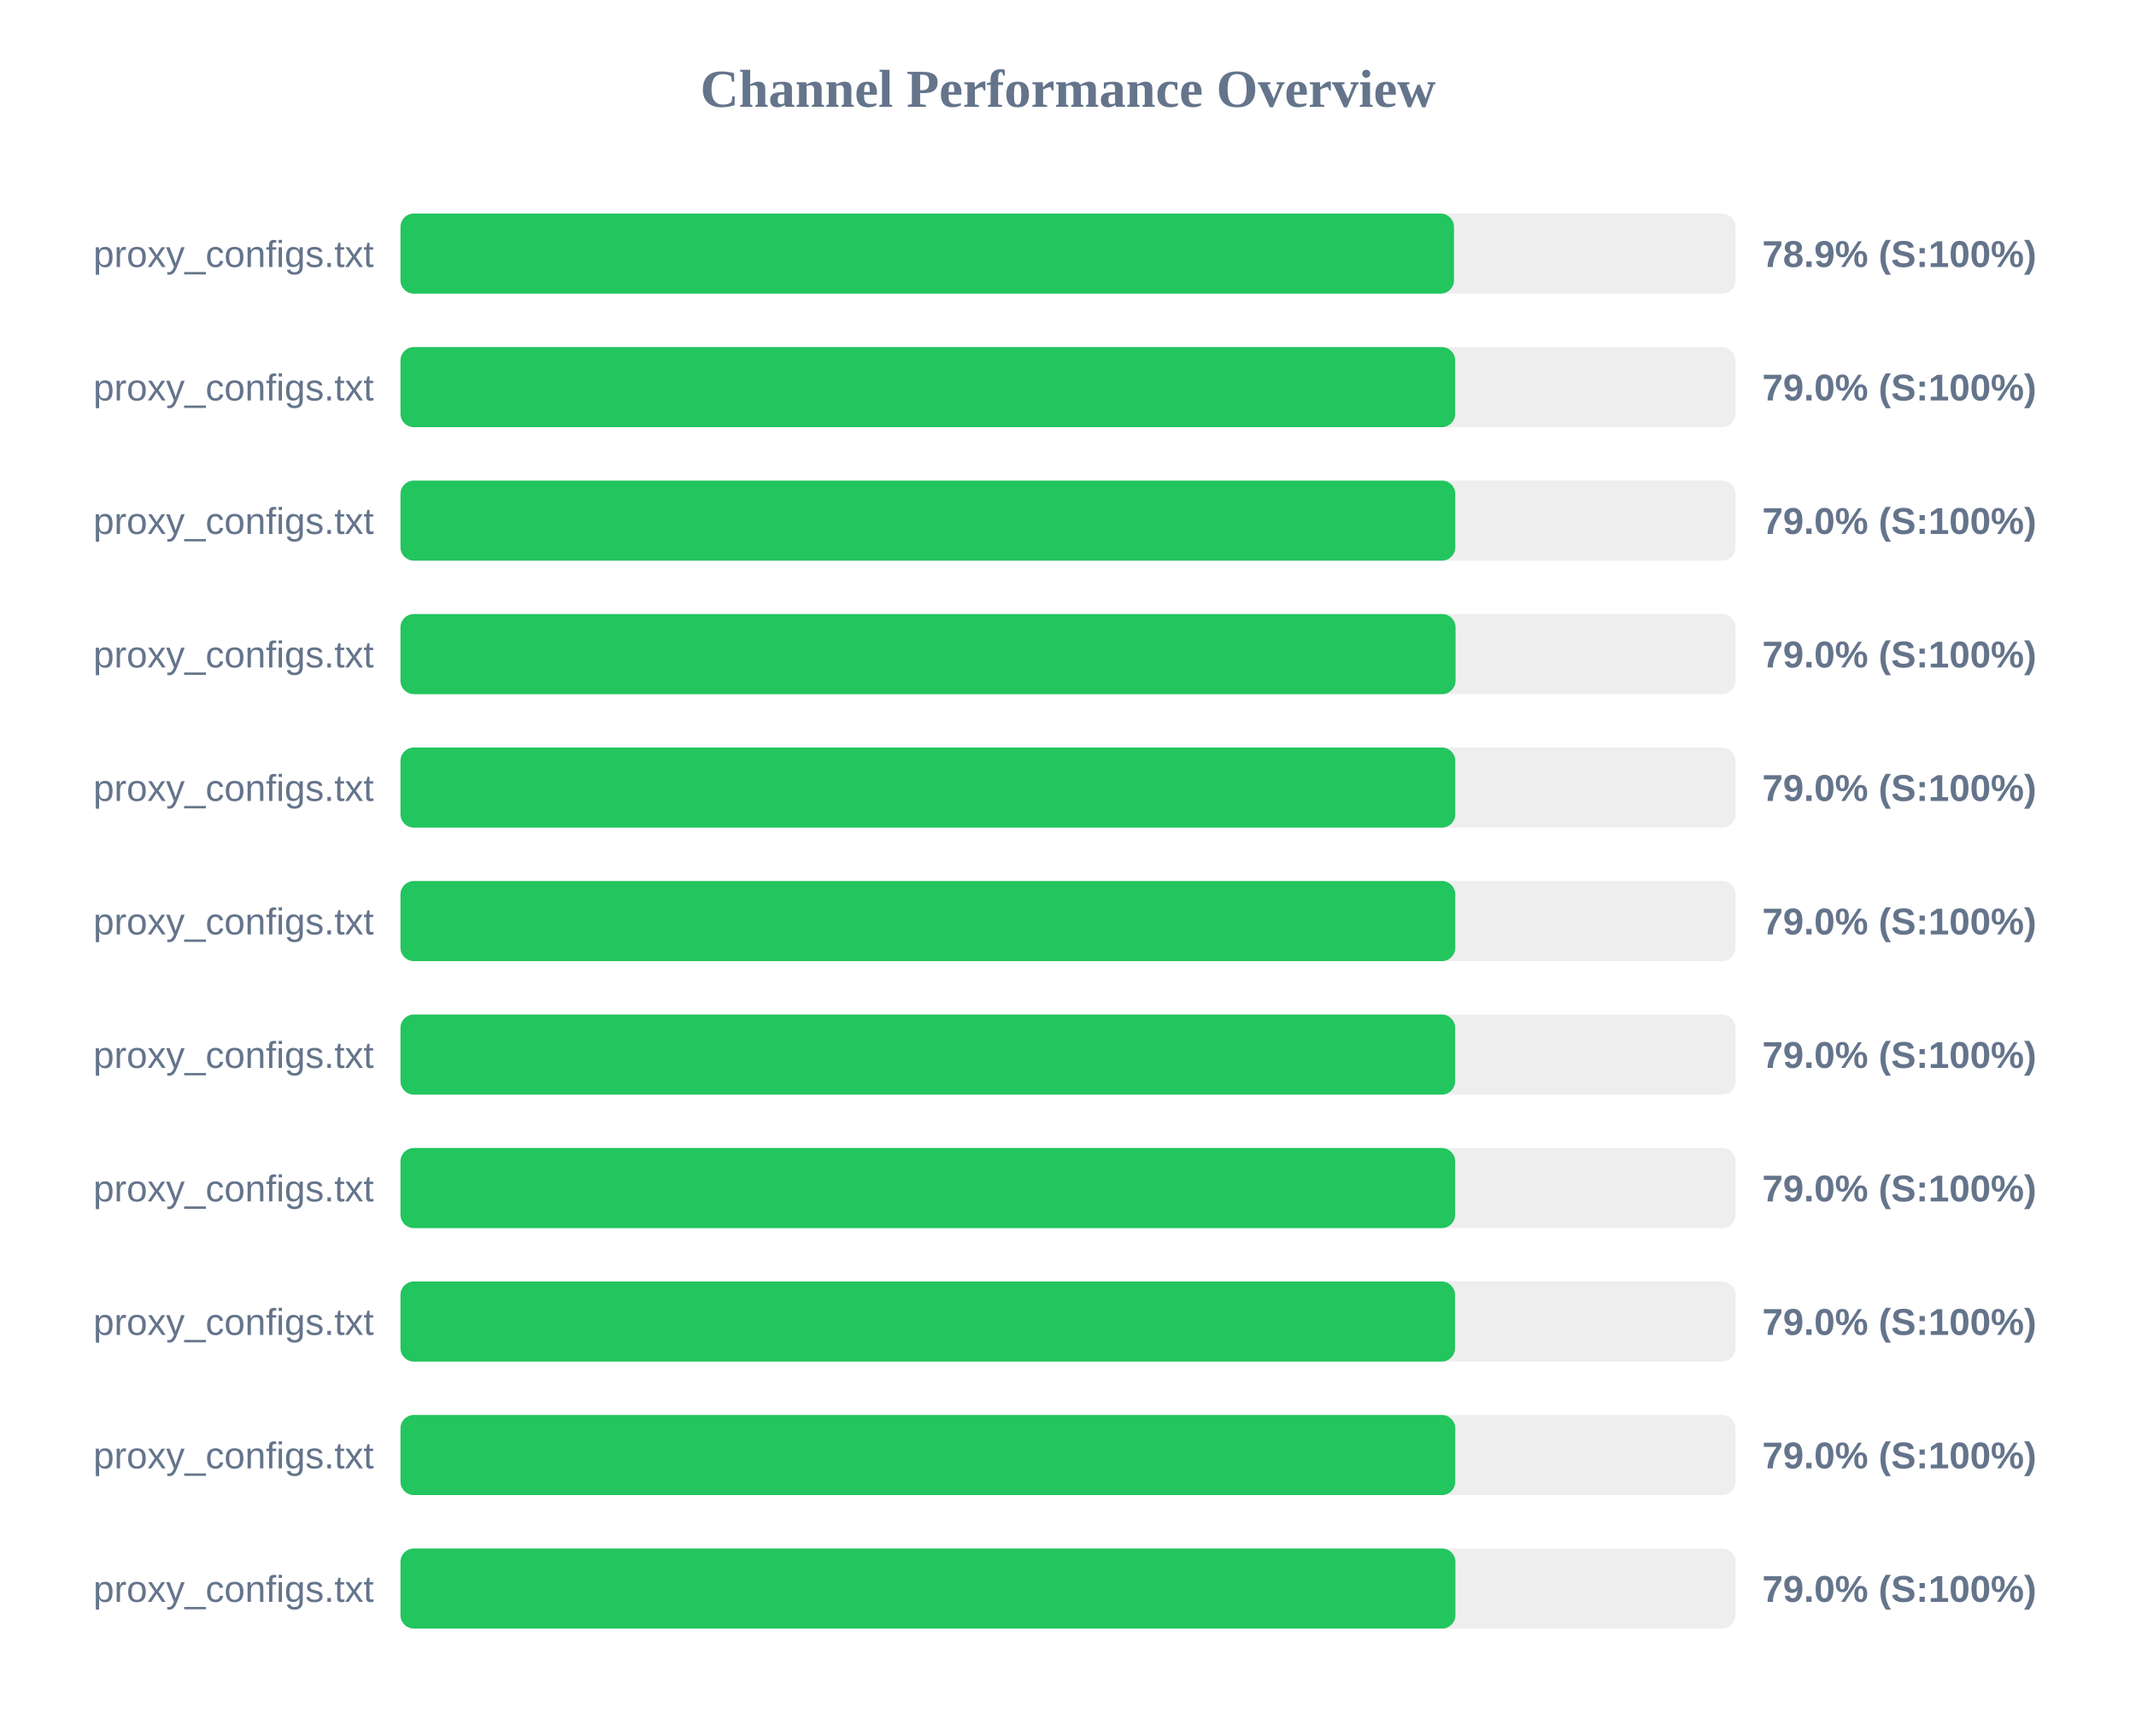
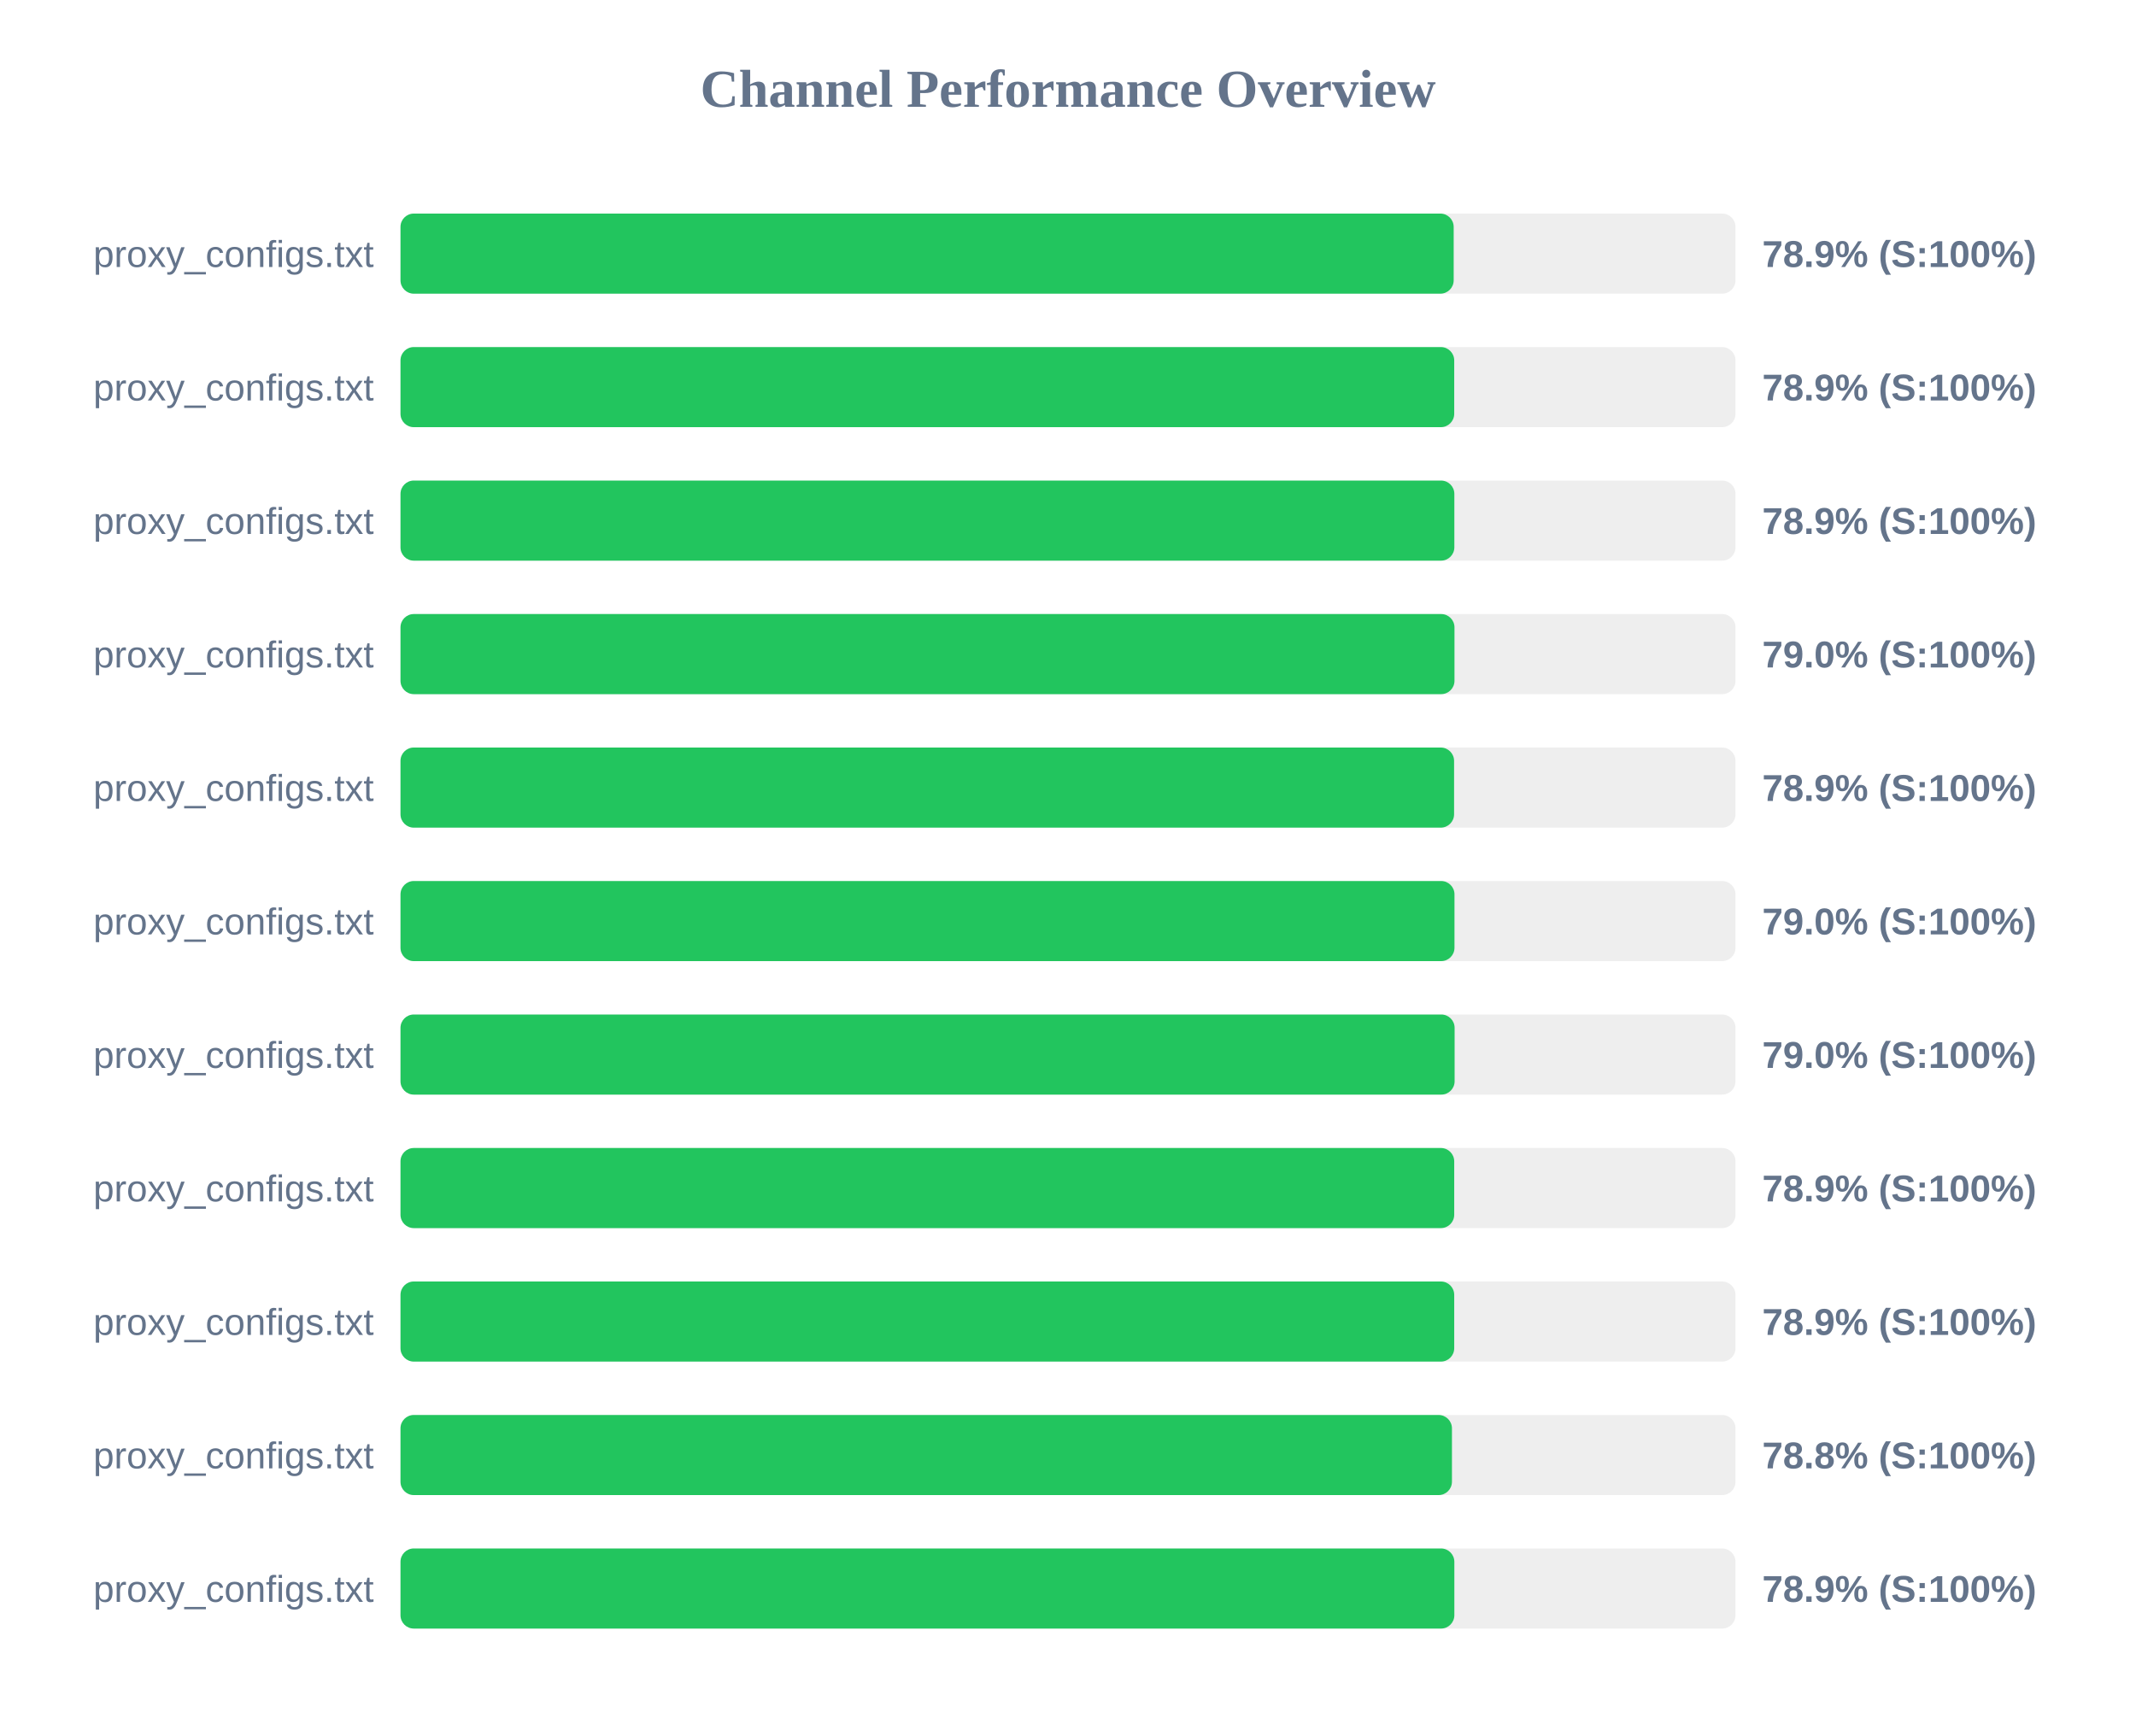
<svg xmlns="http://www.w3.org/2000/svg" width="800" height="650" version="1.1">
  <style>
        .row { font: 14px Arial; fill: #64748b; }
        .score { font: bold 14px Arial; fill: #64748b; }
    </style>
  <text x="400" y="40" text-anchor="middle" font-size="20px" font-weight="bold" fill="#64748b">Channel Performance Overview</text>
  <rect x="150" y="80" width="500" height="30" fill="#eee" rx="5" />
-   <rect x="150" y="80" width="394.55" height="30" fill="#22c55e" rx="5" />
+   <rect x="150" y="80" width="394.45" height="30" fill="#22c55e" rx="5" />
  <text x="140" y="100" text-anchor="end" class="row">proxy_configs.txt</text>
  <text x="660" y="100" text-anchor="start" class="score">78.9% (S:100%)</text>
  <rect x="150" y="130" width="500" height="30" fill="#eee" rx="5" />
-   <rect x="150" y="130" width="395.0" height="30" fill="#22c55e" rx="5" />
+   <rect x="150" y="130" width="394.65" height="30" fill="#22c55e" rx="5" />
  <text x="140" y="150" text-anchor="end" class="row">proxy_configs.txt</text>
-   <text x="660" y="150" text-anchor="start" class="score">79.0% (S:100%)</text>
+   <text x="660" y="150" text-anchor="start" class="score">78.9% (S:100%)</text>
  <rect x="150" y="180" width="500" height="30" fill="#eee" rx="5" />
-   <rect x="150" y="180" width="395.05" height="30" fill="#22c55e" rx="5" />
+   <rect x="150" y="180" width="394.7" height="30" fill="#22c55e" rx="5" />
  <text x="140" y="200" text-anchor="end" class="row">proxy_configs.txt</text>
-   <text x="660" y="200" text-anchor="start" class="score">79.0% (S:100%)</text>
+   <text x="660" y="200" text-anchor="start" class="score">78.9% (S:100%)</text>
  <rect x="150" y="230" width="500" height="30" fill="#eee" rx="5" />
-   <rect x="150" y="230" width="395.15" height="30" fill="#22c55e" rx="5" />
+   <rect x="150" y="230" width="394.75" height="30" fill="#22c55e" rx="5" />
  <text x="140" y="250" text-anchor="end" class="row">proxy_configs.txt</text>
  <text x="660" y="250" text-anchor="start" class="score">79.0% (S:100%)</text>
  <rect x="150" y="280" width="500" height="30" fill="#eee" rx="5" />
-   <rect x="150" y="280" width="395.05" height="30" fill="#22c55e" rx="5" />
+   <rect x="150" y="280" width="394.6" height="30" fill="#22c55e" rx="5" />
  <text x="140" y="300" text-anchor="end" class="row">proxy_configs.txt</text>
-   <text x="660" y="300" text-anchor="start" class="score">79.0% (S:100%)</text>
+   <text x="660" y="300" text-anchor="start" class="score">78.9% (S:100%)</text>
  <rect x="150" y="330" width="500" height="30" fill="#eee" rx="5" />
-   <rect x="150" y="330" width="395.05" height="30" fill="#22c55e" rx="5" />
+   <rect x="150" y="330" width="394.75" height="30" fill="#22c55e" rx="5" />
  <text x="140" y="350" text-anchor="end" class="row">proxy_configs.txt</text>
  <text x="660" y="350" text-anchor="start" class="score">79.0% (S:100%)</text>
  <rect x="150" y="380" width="500" height="30" fill="#eee" rx="5" />
-   <rect x="150" y="380" width="395.0" height="30" fill="#22c55e" rx="5" />
+   <rect x="150" y="380" width="394.8" height="30" fill="#22c55e" rx="5" />
  <text x="140" y="400" text-anchor="end" class="row">proxy_configs.txt</text>
  <text x="660" y="400" text-anchor="start" class="score">79.0% (S:100%)</text>
  <rect x="150" y="430" width="500" height="30" fill="#eee" rx="5" />
-   <rect x="150" y="430" width="395.0" height="30" fill="#22c55e" rx="5" />
+   <rect x="150" y="430" width="394.65" height="30" fill="#22c55e" rx="5" />
  <text x="140" y="450" text-anchor="end" class="row">proxy_configs.txt</text>
-   <text x="660" y="450" text-anchor="start" class="score">79.0% (S:100%)</text>
+   <text x="660" y="450" text-anchor="start" class="score">78.9% (S:100%)</text>
  <rect x="150" y="480" width="500" height="30" fill="#eee" rx="5" />
-   <rect x="150" y="480" width="394.95" height="30" fill="#22c55e" rx="5" />
+   <rect x="150" y="480" width="394.65" height="30" fill="#22c55e" rx="5" />
  <text x="140" y="500" text-anchor="end" class="row">proxy_configs.txt</text>
-   <text x="660" y="500" text-anchor="start" class="score">79.0% (S:100%)</text>
+   <text x="660" y="500" text-anchor="start" class="score">78.9% (S:100%)</text>
  <rect x="150" y="530" width="500" height="30" fill="#eee" rx="5" />
-   <rect x="150" y="530" width="395.05" height="30" fill="#22c55e" rx="5" />
+   <rect x="150" y="530" width="393.8" height="30" fill="#22c55e" rx="5" />
  <text x="140" y="550" text-anchor="end" class="row">proxy_configs.txt</text>
-   <text x="660" y="550" text-anchor="start" class="score">79.0% (S:100%)</text>
+   <text x="660" y="550" text-anchor="start" class="score">78.8% (S:100%)</text>
  <rect x="150" y="580" width="500" height="30" fill="#eee" rx="5" />
-   <rect x="150" y="580" width="395.1" height="30" fill="#22c55e" rx="5" />
+   <rect x="150" y="580" width="394.7" height="30" fill="#22c55e" rx="5" />
  <text x="140" y="600" text-anchor="end" class="row">proxy_configs.txt</text>
-   <text x="660" y="600" text-anchor="start" class="score">79.0% (S:100%)</text>
+   <text x="660" y="600" text-anchor="start" class="score">78.9% (S:100%)</text>
</svg>
